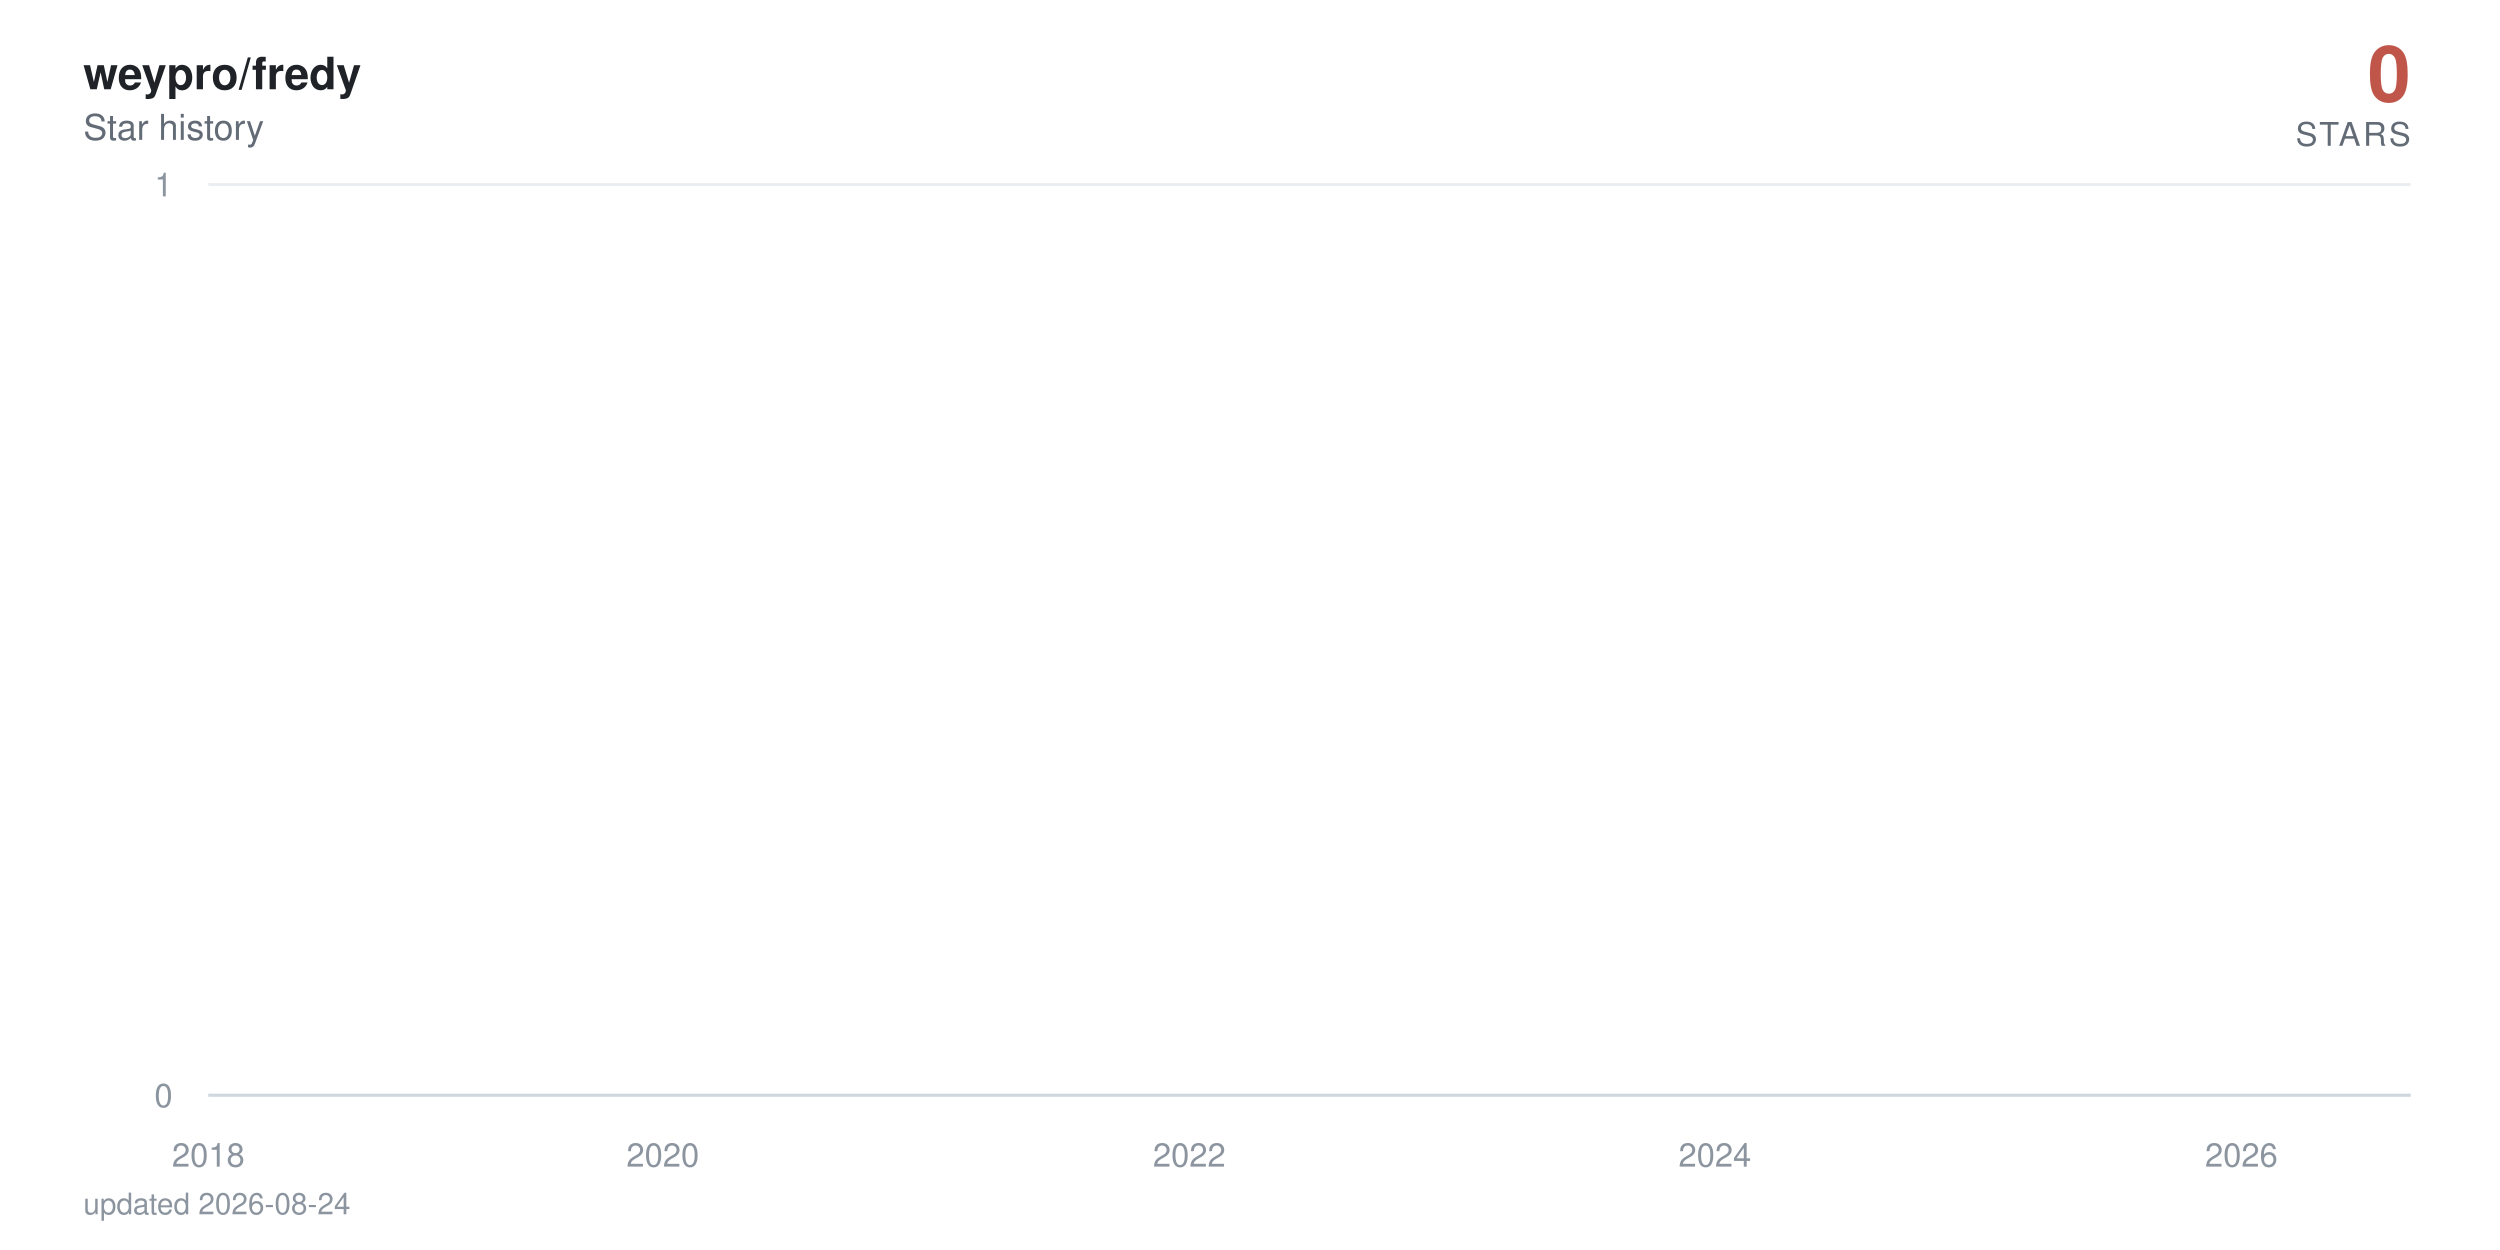
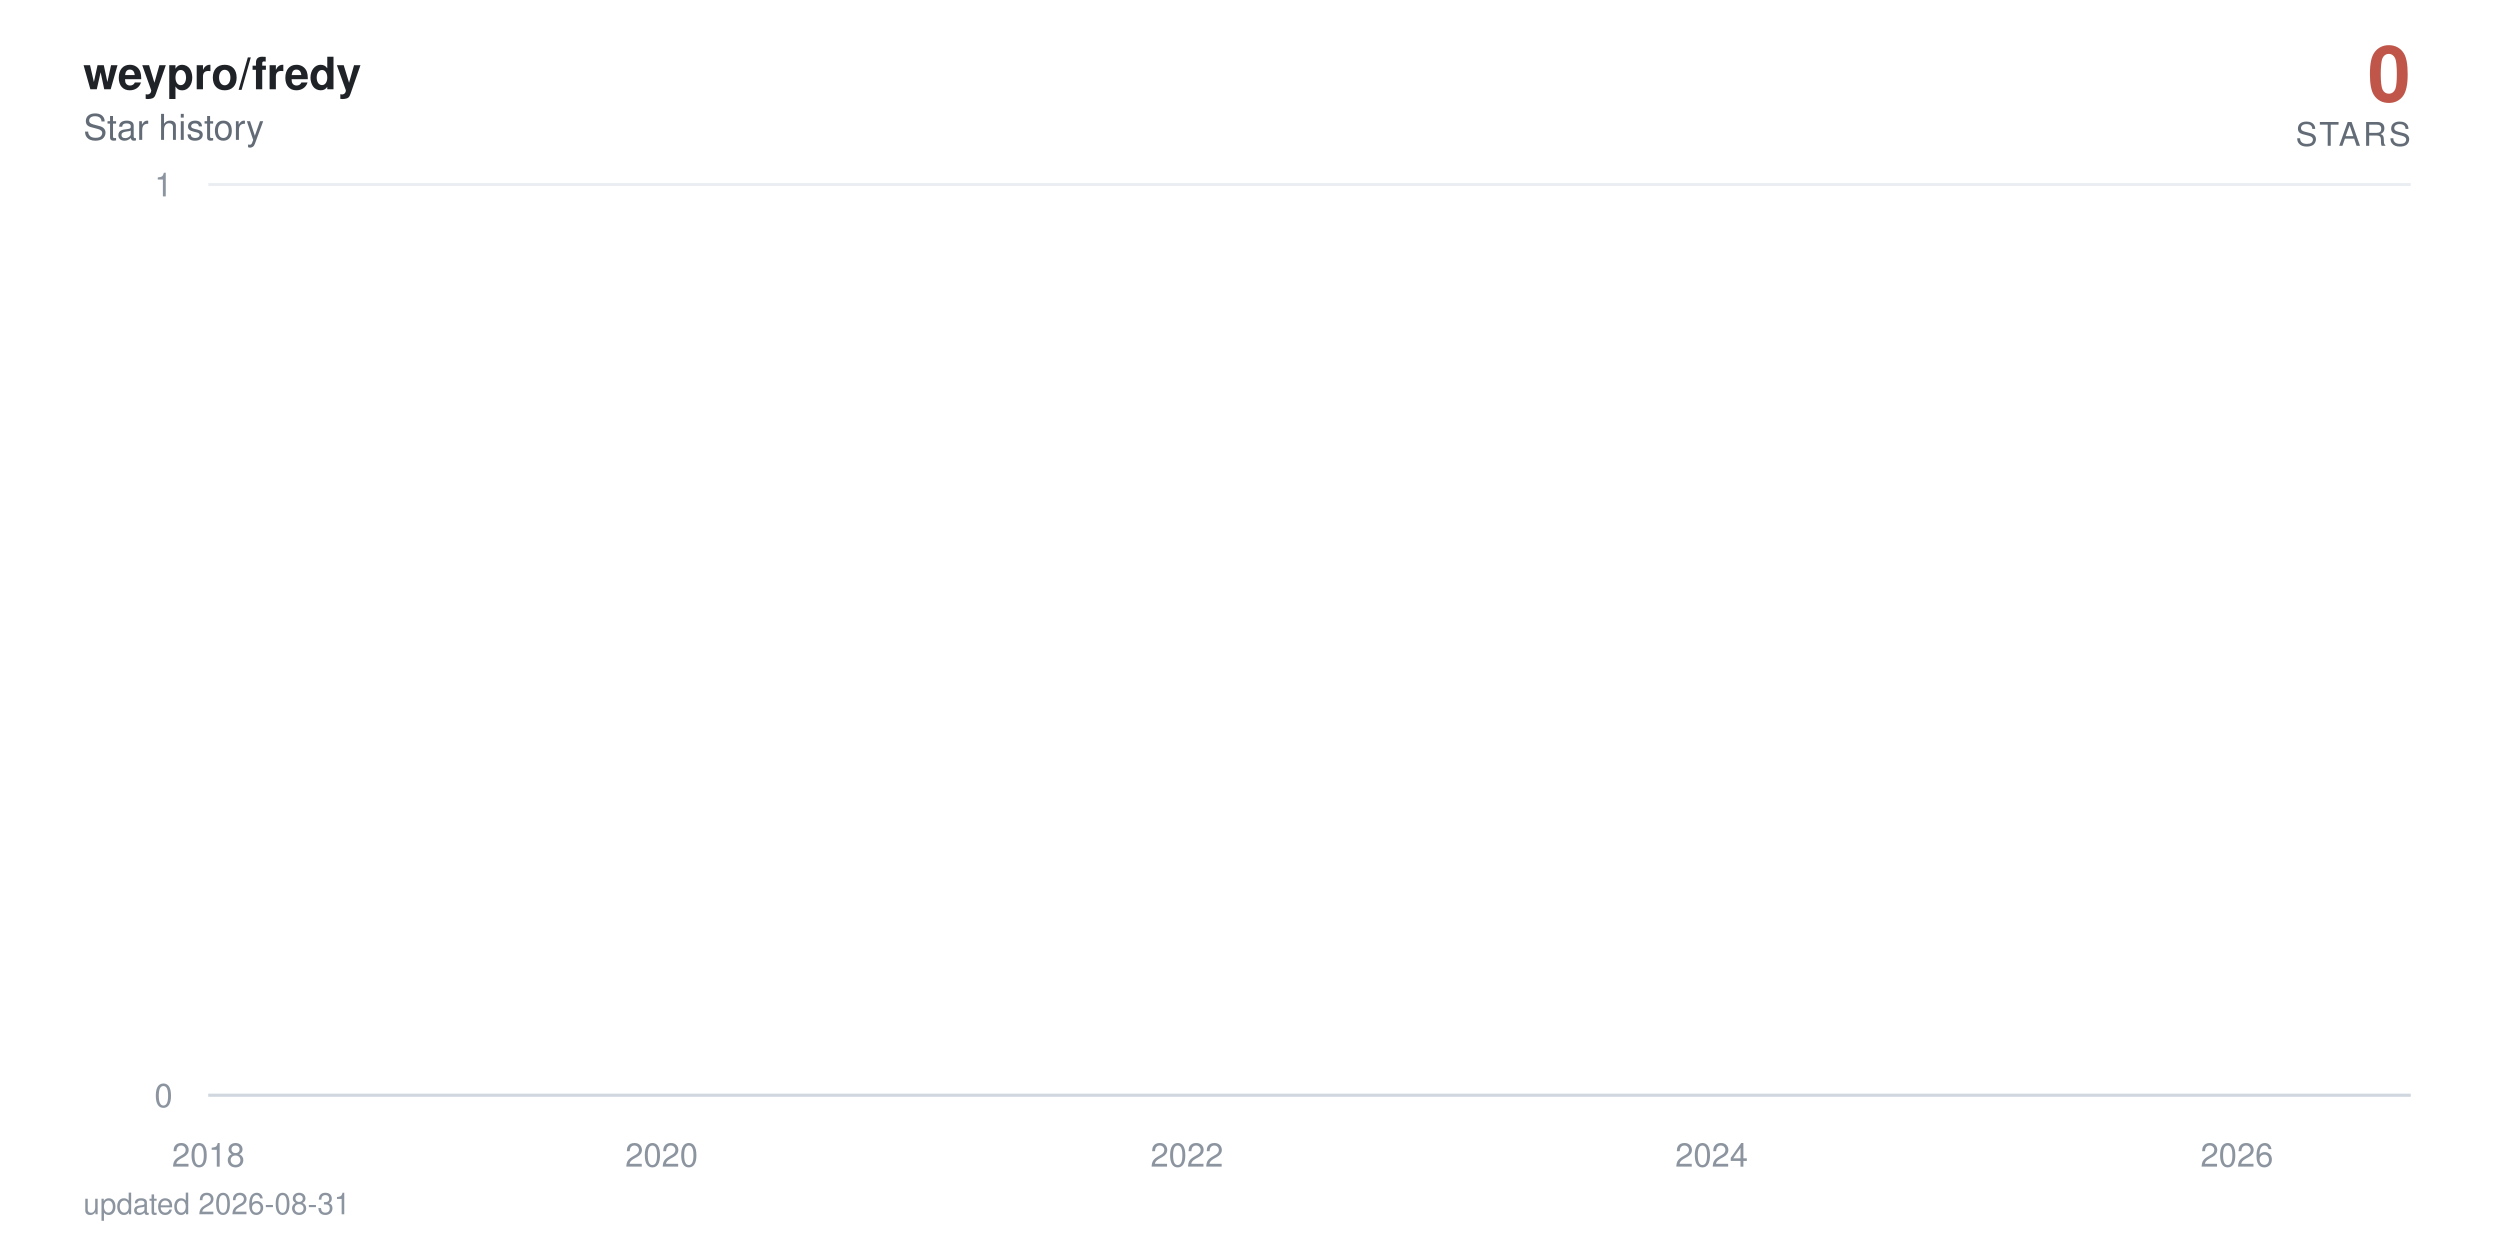
<svg xmlns="http://www.w3.org/2000/svg" viewBox="0 0 840 420" width="840" height="420" role="img" aria-label="weypro/fredy star history: 0 stars">
  <defs>
    <linearGradient id="area" x1="0" y1="0" x2="0" y2="1">
      <stop offset="0%" stop-color="#c0564a" stop-opacity="0.38" />
      <stop offset="100%" stop-color="#c0564a" stop-opacity="0" />
    </linearGradient>
  </defs>
  <style>
    text { font-family: -apple-system, BlinkMacSystemFont, 'Segoe UI', Helvetica, Arial, sans-serif; }
    .tick { fill: #8c959f; font-size: 11px; }
    .title { fill: #1f2328; font-size: 15px; font-weight: 600; }
    .subtitle { fill: #636c76; font-size: 12px; }
    .total { fill: #c0564a; font-size: 26px; font-weight: 700; }
    .total-label { fill: #636c76; font-size: 11px; letter-spacing: 0.08em; }
    .milestone-label { fill: #636c76; font-size: 10px; font-weight: 600; }
    .footer { fill: #8c959f; font-size: 10px; }

-     .line { stroke-dasharray: 22880; stroke-dashoffset: 22880; animation: draw 2.4s cubic-bezier(0.22, 0.61, 0.36, 1) forwards; }
+     .line { stroke-dasharray: 22881; stroke-dashoffset: 22881; animation: draw 2.4s cubic-bezier(0.22, 0.61, 0.36, 1) forwards; }
    .fill { opacity: 0; animation: appear 1.4s ease-out 0.9s forwards; }
    .milestone { opacity: 0; animation: appear 0.6s ease-out 1.9s forwards; }
    .end { opacity: 0; animation: appear 0.5s ease-out 2.3s forwards; }
    .halo { transform-origin: 810px 368px; animation: pulse 2.8s ease-in-out 2.8s infinite; }

    @keyframes draw { to { stroke-dashoffset: 0; } }
    @keyframes appear { to { opacity: 1; } }
    @keyframes pulse { 0%, 100% { transform: scale(1); opacity: 0.22; } 50% { transform: scale(1.5); opacity: 0.05; } }

    @media (prefers-reduced-motion: reduce) {
      .line { stroke-dashoffset: 0; animation: none; }
      .fill, .milestone, .end { opacity: 1; animation: none; }
      .halo { animation: none; }
    }
  </style>
  <rect width="840" height="420" fill="#ffffff" />
  <text x="28" y="30" class="title">weypro/fredy</text>
  <text x="28" y="47" class="subtitle">Star history</text>
  <text x="810" y="34" text-anchor="end" class="total">0</text>
  <text x="810" y="49" text-anchor="end" class="total-label">STARS</text>
  <line x1="70" y1="368" x2="810" y2="368" stroke="#eaeef2" stroke-width="1" />
  <text x="58" y="372" text-anchor="end" class="tick">0</text>
  <line x1="70" y1="62" x2="810" y2="62" stroke="#eaeef2" stroke-width="1" />
  <text x="58" y="66" text-anchor="end" class="tick">1</text>
  <line x1="70" y1="368" x2="810" y2="368" stroke="#d0d7de" stroke-width="1" />
  <text x="70" y="392" text-anchor="middle" class="tick">2018</text>
-   <text x="222.7" y="392" text-anchor="middle" class="tick">2020</text>
-   <text x="399.6" y="392" text-anchor="middle" class="tick">2022</text>
-   <text x="576.2" y="392" text-anchor="middle" class="tick">2024</text>
-   <text x="753.1" y="392" text-anchor="middle" class="tick">2026</text>
-   <path class="fill" d="M70,368 70,62 L71.7,-64.7 L90.1,-381.5 L90.3,-441.6 L90.6,-497.5 L199.2,-550 L218.8,-599.7 L222,-692 L222.9,-735.3 L226.8,-776.9 L227.3,-817.1 L234.1,-856 L237.7,-893.7 L258.8,-930.2 L266,-965.8 L268.9,-1000.5 L275.2,-1034.3 L288.8,-1067.3 L298.9,-1099.5 L313.9,-1131.1 L314.4,-1162 L326,-1192.3 L326.5,-1222 L331.3,-1251.2 L342.7,-1279.9 L343.2,-1308 L343.4,-1335.7 L346.6,-1363 L347.8,-1389.8 L350,-1416.3 L352.6,-1442.3 L365.2,-1468 L373.9,-1493.3 L374.9,-1567.3 L378.1,-1591.4 L382.9,-1615.1 L384.3,-1661.8 L384.6,-1684.7 L385.3,-1707.4 L386,-1752 L386.3,-1774 L388.7,-1795.7 L389.2,-1817.3 L391.4,-1838.6 L392.8,-1859.7 L393.3,-1880.6 L399.6,-1901.4 L400.8,-1921.9 L401.5,-1942.2 L402.2,-1962.4 L402.7,-1982.4 L403.2,-2002.3 L405.2,-2021.9 L405.9,-2060.8 L406.1,-2080 L406.4,-2099.1 L410,-2118 L410.2,-2136.7 L411.2,-2155.3 L411.9,-2173.8 L414.1,-2192.2 L415.3,-2210.4 L417.3,-2228.5 L419.9,-2246.5 L420.4,-2264.3 L422.8,-2282 L423.1,-2334.5 L426.7,-2351.8 L427.4,-2368.9 L428.9,-2386 L429.8,-2402.9 L430.1,-2419.8 L432.5,-2436.5 L434,-2453.2 L434.2,-2469.7 L436.6,-2486.2 L438.1,-2502.5 L439.5,-2535 L439.8,-2551.1 L441.2,-2567 L444.1,-2583 L446.3,-2598.8 L447.3,-2614.5 L448.2,-2630.2 L448.5,-2661.2 L449,-2676.7 L450.6,-2692 L451.4,-2707.3 L452.8,-2722.4 L453.1,-2737.6 L453.3,-2752.6 L454,-2767.6 L454.8,-2782.5 L456.5,-2812 L456.7,-2841.4 L457.2,-2855.9 L457.9,-2870.4 L458.1,-2899.2 L460.8,-2913.5 L461.1,-2927.7 L461.8,-2941.9 L466.6,-2970.1 L467.3,-2984.1 L469.8,-2998 L470.2,-3011.9 L470.7,-3025.7 L471,-3039.5 L473.4,-3053.2 L477.3,-3066.8 L478,-3080.4 L478.2,-3094 L479.7,-3107.5 L482.1,-3120.9 L483.1,-3134.3 L483.3,-3147.7 L483.6,-3161 L483.8,-3174.2 L485,-3187.4 L486.5,-3200.5 L488.9,-3213.6 L489.1,-3226.7 L490.8,-3239.7 L491.3,-3252.6 L494.9,-3265.5 L498.1,-3278.4 L498.6,-3291.2 L500.5,-3304 L500.7,-3316.7 L501,-3329.4 L501.5,-3342.1 L502.7,-3354.7 L503.4,-3367.2 L509.5,-3379.7 L510.9,-3392.2 L511.6,-3404.6 L513.1,-3417 L513.3,-3429.4 L513.8,-3441.7 L514.3,-3453.9 L514.5,-3466.2 L516.7,-3478.4 L517.9,-3490.5 L522.5,-3514.7 L532,-3526.7 L532.7,-3538.7 L538.5,-3550.7 L539.9,-3562.6 L545.3,-3574.5 L545.7,-3586.4 L547.9,-3598.2 L548.2,-3610 L549.9,-3621.8 L551.1,-3633.5 L552.8,-3645.2 L554.2,-3656.8 L560,-3668.4 L561,-3680 L565.6,-3691.5 L566.1,-3703.1 L575.8,-3714.5 L577.7,-3737.4 L577.9,-3748.8 L580.1,-3760.2 L580.4,-3771.5 L584,-3782.8 L584.2,-3794 L584.5,-3805.3 L586.4,-3816.5 L589.1,-3827.7 L589.8,-3838.8 L591.5,-3849.9 L595.6,-3861 L596.1,-3872.1 L597.3,-3883.1 L601.9,-3894.1 L602.6,-3916 L606.2,-3926.9 L607.9,-3948.7 L608.7,-3959.5 L613,-3970.3 L615,-3981.1 L618.1,-3991.8 L619.6,-4002.6 L621.2,-4013.3 L621.5,-4034.6 L622,-4045.2 L622.2,-4055.8 L622.5,-4066.4 L622.9,-4076.9 L623.2,-4087.4 L624.2,-4097.9 L625.1,-4108.4 L626.8,-4118.8 L627.8,-4129.3 L629.5,-4150 L630,-4160.4 L631.7,-4170.7 L633.6,-4181 L635.8,-4191.3 L636.5,-4201.6 L637.2,-4211.8 L639.4,-4222 L642.3,-4232.2 L644.5,-4242.4 L645.2,-4252.5 L645.4,-4262.6 L645.9,-4282.8 L646.7,-4292.9 L647.4,-4302.9 L647.9,-4312.9 L649.3,-4322.9 L651.7,-4332.9 L653.9,-4342.8 L654.9,-4352.7 L656.8,-4362.6 L661.7,-4372.5 L662.6,-4382.4 L663.6,-4392.2 L664.8,-4402.1 L665.3,-4421.7 L670.1,-4431.4 L671.3,-4441.2 L671.8,-4450.9 L676.9,-4460.6 L678.8,-4470.3 L679.6,-4480 L684.4,-4489.6 L684.7,-4499.2 L686.1,-4508.8 L687.3,-4528 L690.9,-4537.6 L691.7,-4547.1 L694.6,-4556.6 L695.8,-4575.6 L696,-4585 L696.3,-4594.5 L696.5,-4603.9 L697.2,-4632.1 L697.5,-4641.4 L697.7,-4660.1 L698,-4669.4 L698.7,-4678.7 L699.2,-4687.9 L700.4,-4697.2 L700.6,-4706.4 L700.9,-4715.7 L701.6,-4724.9 L703,-4734 L704.7,-4743.2 L705.2,-4752.4 L705.7,-4761.5 L706.7,-4779.7 L708.6,-4797.9 L709.8,-4806.9 L710.3,-4816 L710.8,-4825 L713.2,-4834 L713.9,-4843 L714.2,-4860.9 L716.8,-4869.9 L717.1,-4878.8 L718.8,-4887.7 L719,-4896.6 L719.3,-4905.5 L720,-4914.4 L720.2,-4923.2 L720.7,-4932.1 L720.9,-4940.9 L721.2,-4949.7 L721.9,-4967.3 L722.2,-4984.8 L722.4,-4993.6 L722.9,-5011 L723.1,-5028.4 L724.1,-5037 L724.3,-5054.3 L724.6,-5071.6 L725.3,-5080.2 L725.5,-5088.8 L725.8,-5097.3 L726.3,-5105.9 L727,-5173.9 L727.2,-5190.8 L727.7,-5216 L728,-5224.4 L729.2,-5232.7 L729.4,-5241.1 L729.7,-5257.7 L729.9,-5274.4 L730.1,-5282.7 L730.4,-5307.5 L730.6,-5315.7 L730.9,-5323.9 L731.4,-5332.1 L731.6,-5340.4 L733.5,-5348.6 L734,-5389.4 L734.3,-5397.5 L734.5,-5405.6 L734.7,-5413.7 L735,-5429.9 L735.7,-5446 L736,-5470.1 L736.2,-5486.1 L736.7,-5494.1 L737.2,-5510.1 L737.4,-5526 L737.6,-5533.9 L738.4,-5557.7 L738.9,-5581.3 L739.1,-5589.2 L739.6,-5597 L740.1,-5604.9 L740.5,-5620.5 L740.8,-5628.4 L741,-5636.2 L741.3,-5651.7 L742,-5659.5 L742.2,-5667.3 L742.5,-5675 L742.7,-5690.5 L743,-5698.2 L744.2,-5705.9 L744.9,-5713.6 L745.4,-5721.3 L745.6,-5729 L745.9,-5744.3 L746.1,-5767.3 L747.3,-5774.9 L747.6,-5782.5 L747.8,-5805.3 L748.1,-5820.5 L748.5,-5828 L749.7,-5835.6 L751.7,-5858.2 L752.2,-5865.7 L752.6,-5873.2 L752.9,-5895.7 L753.1,-5918 L753.4,-5947.8 L753.6,-5955.2 L754.1,-5992.1 L754.3,-6014.1 L754.6,-6028.8 L754.8,-6065.3 L755.8,-6072.6 L756.3,-6079.8 L756.8,-6087.1 L757,-6094.3 L757.2,-6101.6 L757.5,-6108.8 L757.7,-6130.4 L758,-6144.8 L758.2,-6152 L758.7,-6180.7 L759.2,-6187.8 L759.4,-6209.2 L759.7,-6216.3 L760.2,-6223.4 L760.4,-6237.6 L760.6,-6251.8 L760.9,-6258.9 L761.1,-6287.1 L761.4,-6329.1 L761.6,-6350.1 L761.8,-6364 L762.1,-6371 L762.3,-6377.9 L762.6,-6384.8 L762.8,-6405.6 L763.1,-6419.4 L763.3,-6433.2 L763.5,-6446.9 L764,-6460.7 L764.3,-6488 L764.7,-6501.7 L765,-6508.5 L765.2,-6522.1 L765.5,-6528.9 L765.7,-6549.2 L766.2,-6556 L766.4,-6562.7 L766.7,-6569.5 L767.4,-6583 L767.7,-6603.2 L767.9,-6609.9 L768.1,-6623.3 L768.4,-6636.7 L768.6,-6643.3 L768.9,-6656.7 L769.1,-6703.2 L769.3,-6723 L769.6,-6729.6 L769.8,-6736.2 L770.1,-6756 L770.3,-6762.5 L770.6,-6769.1 L771,-6775.6 L771.5,-6795.3 L771.8,-6814.9 L772,-6834.4 L772.5,-6853.9 L772.7,-6866.8 L773,-6873.3 L773.2,-6892.7 L773.5,-6899.1 L773.9,-6912 L774.2,-6931.2 L774.4,-6950.5 L774.7,-6956.9 L774.9,-6982.4 L775.2,-6988.7 L775.6,-6995.1 L775.9,-7001.5 L776.1,-7007.8 L776.4,-7014.2 L776.8,-7020.5 L777.1,-7039.5 L777.3,-7045.8 L777.6,-7052.1 L777.8,-7058.4 L778.3,-7064.7 L779.3,-7071 L779.5,-7083.6 L780.2,-7114.9 L780.5,-7133.7 L781,-7146.2 L781.2,-7152.4 L781.9,-7158.6 L782.2,-7164.8 L782.7,-7177.2 L782.9,-7189.6 L783.1,-7195.8 L783.4,-7202 L783.6,-7226.7 L784.6,-7232.9 L784.8,-7245.2 L785.3,-7257.5 L785.6,-7263.6 L785.8,-7269.8 L786.5,-7275.9 L787,-7282 L787.3,-7294.2 L787.5,-7306.4 L787.7,-7312.5 L788,-7318.6 L788.2,-7324.7 L788.5,-7330.8 L788.7,-7336.9 L788.9,-7343 L789.2,-7349 L789.4,-8194.5 L789.7,-9361.6 L789.9,-9557 L790.2,-9706.8 L790.4,-9776.3 L790.6,-9840.7 L790.9,-9854.4 L791.1,-9881.9 L791.4,-9909.2 L791.6,-9936.5 L791.9,-9959.2 L792.3,-9968.3 L792.6,-9981.9 L792.8,-10013.5 L793.1,-10121.2 L793.3,-10143.4 L793.5,-10179 L793.8,-10183.5 L794,-10187.9 L794.3,-10210 L794.5,-10223.3 L794.8,-10241 L795,-10263 L795.5,-10285 L795.7,-10293.8 L796,-10302.6 L796.2,-10311.4 L796.4,-10337.6 L796.7,-10350.7 L796.9,-10363.8 L797.2,-10368.2 L797.4,-10385.6 L797.7,-10394.3 L797.9,-10407.4 L798.1,-10442.1 L798.4,-10450.7 L798.6,-10459.4 L798.9,-10468 L799.1,-10472.3 L799.6,-10481 L800.1,-10493.9 L800.3,-10502.5 L800.8,-10506.8 L801,-10519.8 L801.3,-10524.1 L801.5,-10541.2 L801.8,-10549.8 L802,-10562.7 L802.3,-10571.2 L802.5,-10584.1 L802.7,-10588.3 L803,-10626.7 L803.2,-10866.8 L803.5,-10949.9 L803.7,-10966.4 L804,-10991.2 L804.2,-11003.5 L804.4,-11020 L804.7,-11036.4 L804.9,-11044.6 L805.4,-11048.7 L805.6,-11052.8 L805.9,-11056.9 L806.1,-11069.2 L806.4,-11081.5 L806.6,-11085.6 L806.9,-11101.9 L807.1,-11106 L807.3,-11130.4 L807.6,-11134.5 L807.8,-11146.7 L808.1,-11154.8 L808.3,-11154.8 L810,368 L810,368 Z" fill="url(#area)" />
-   <path class="line" d="M70,62 L71.7,-64.7 L90.1,-381.5 L90.3,-441.6 L90.6,-497.5 L199.2,-550 L218.8,-599.7 L222,-692 L222.9,-735.3 L226.8,-776.9 L227.3,-817.1 L234.1,-856 L237.7,-893.7 L258.8,-930.2 L266,-965.8 L268.9,-1000.5 L275.2,-1034.3 L288.8,-1067.3 L298.9,-1099.5 L313.9,-1131.1 L314.4,-1162 L326,-1192.3 L326.5,-1222 L331.3,-1251.2 L342.7,-1279.9 L343.2,-1308 L343.4,-1335.7 L346.6,-1363 L347.8,-1389.8 L350,-1416.3 L352.6,-1442.3 L365.2,-1468 L373.9,-1493.3 L374.9,-1567.3 L378.1,-1591.4 L382.9,-1615.1 L384.3,-1661.8 L384.6,-1684.7 L385.3,-1707.4 L386,-1752 L386.3,-1774 L388.7,-1795.7 L389.2,-1817.3 L391.4,-1838.6 L392.8,-1859.7 L393.3,-1880.6 L399.6,-1901.4 L400.8,-1921.9 L401.5,-1942.2 L402.2,-1962.4 L402.7,-1982.4 L403.2,-2002.3 L405.2,-2021.9 L405.9,-2060.8 L406.1,-2080 L406.4,-2099.1 L410,-2118 L410.2,-2136.7 L411.2,-2155.3 L411.9,-2173.8 L414.1,-2192.2 L415.3,-2210.4 L417.3,-2228.5 L419.9,-2246.5 L420.4,-2264.3 L422.8,-2282 L423.1,-2334.5 L426.7,-2351.8 L427.4,-2368.9 L428.9,-2386 L429.8,-2402.9 L430.1,-2419.8 L432.5,-2436.5 L434,-2453.2 L434.2,-2469.7 L436.6,-2486.2 L438.1,-2502.5 L439.5,-2535 L439.8,-2551.1 L441.2,-2567 L444.1,-2583 L446.3,-2598.8 L447.3,-2614.5 L448.2,-2630.2 L448.5,-2661.2 L449,-2676.7 L450.6,-2692 L451.4,-2707.3 L452.8,-2722.4 L453.1,-2737.6 L453.3,-2752.6 L454,-2767.6 L454.8,-2782.5 L456.5,-2812 L456.7,-2841.4 L457.2,-2855.9 L457.9,-2870.4 L458.1,-2899.2 L460.8,-2913.5 L461.1,-2927.7 L461.8,-2941.9 L466.6,-2970.1 L467.3,-2984.1 L469.8,-2998 L470.2,-3011.9 L470.7,-3025.7 L471,-3039.5 L473.4,-3053.2 L477.3,-3066.8 L478,-3080.4 L478.2,-3094 L479.7,-3107.5 L482.1,-3120.9 L483.1,-3134.3 L483.3,-3147.7 L483.6,-3161 L483.8,-3174.2 L485,-3187.4 L486.5,-3200.5 L488.9,-3213.6 L489.1,-3226.7 L490.8,-3239.7 L491.3,-3252.6 L494.9,-3265.5 L498.1,-3278.4 L498.6,-3291.2 L500.5,-3304 L500.7,-3316.7 L501,-3329.4 L501.5,-3342.1 L502.7,-3354.7 L503.4,-3367.2 L509.5,-3379.7 L510.9,-3392.2 L511.6,-3404.6 L513.1,-3417 L513.3,-3429.4 L513.8,-3441.7 L514.3,-3453.9 L514.5,-3466.2 L516.7,-3478.4 L517.9,-3490.5 L522.5,-3514.7 L532,-3526.7 L532.7,-3538.7 L538.5,-3550.7 L539.9,-3562.6 L545.3,-3574.5 L545.7,-3586.4 L547.9,-3598.2 L548.2,-3610 L549.9,-3621.8 L551.1,-3633.5 L552.8,-3645.2 L554.2,-3656.8 L560,-3668.4 L561,-3680 L565.6,-3691.5 L566.1,-3703.1 L575.8,-3714.5 L577.7,-3737.4 L577.9,-3748.8 L580.1,-3760.2 L580.4,-3771.5 L584,-3782.8 L584.2,-3794 L584.5,-3805.3 L586.4,-3816.5 L589.1,-3827.7 L589.8,-3838.8 L591.5,-3849.9 L595.6,-3861 L596.1,-3872.1 L597.3,-3883.1 L601.9,-3894.1 L602.6,-3916 L606.2,-3926.9 L607.9,-3948.7 L608.7,-3959.5 L613,-3970.3 L615,-3981.1 L618.1,-3991.8 L619.6,-4002.6 L621.2,-4013.3 L621.5,-4034.6 L622,-4045.2 L622.2,-4055.8 L622.5,-4066.4 L622.9,-4076.9 L623.2,-4087.4 L624.2,-4097.9 L625.1,-4108.4 L626.8,-4118.8 L627.8,-4129.3 L629.5,-4150 L630,-4160.4 L631.7,-4170.7 L633.6,-4181 L635.8,-4191.3 L636.5,-4201.6 L637.2,-4211.8 L639.4,-4222 L642.3,-4232.2 L644.5,-4242.4 L645.2,-4252.5 L645.4,-4262.6 L645.9,-4282.8 L646.7,-4292.9 L647.4,-4302.9 L647.9,-4312.9 L649.3,-4322.9 L651.7,-4332.9 L653.9,-4342.8 L654.9,-4352.7 L656.8,-4362.6 L661.7,-4372.5 L662.6,-4382.4 L663.6,-4392.2 L664.8,-4402.1 L665.3,-4421.7 L670.1,-4431.4 L671.3,-4441.2 L671.8,-4450.9 L676.9,-4460.6 L678.8,-4470.3 L679.6,-4480 L684.4,-4489.6 L684.7,-4499.2 L686.1,-4508.8 L687.3,-4528 L690.9,-4537.6 L691.7,-4547.1 L694.6,-4556.6 L695.8,-4575.6 L696,-4585 L696.3,-4594.5 L696.5,-4603.9 L697.2,-4632.1 L697.5,-4641.4 L697.7,-4660.1 L698,-4669.4 L698.7,-4678.7 L699.2,-4687.9 L700.4,-4697.2 L700.6,-4706.4 L700.9,-4715.7 L701.6,-4724.9 L703,-4734 L704.7,-4743.2 L705.2,-4752.4 L705.7,-4761.5 L706.7,-4779.7 L708.6,-4797.9 L709.8,-4806.9 L710.3,-4816 L710.8,-4825 L713.2,-4834 L713.9,-4843 L714.2,-4860.9 L716.8,-4869.9 L717.1,-4878.8 L718.8,-4887.7 L719,-4896.6 L719.3,-4905.5 L720,-4914.4 L720.2,-4923.2 L720.7,-4932.1 L720.9,-4940.9 L721.2,-4949.7 L721.9,-4967.3 L722.2,-4984.8 L722.4,-4993.6 L722.9,-5011 L723.1,-5028.4 L724.1,-5037 L724.3,-5054.3 L724.6,-5071.6 L725.3,-5080.2 L725.5,-5088.8 L725.8,-5097.3 L726.3,-5105.9 L727,-5173.9 L727.2,-5190.8 L727.7,-5216 L728,-5224.4 L729.2,-5232.7 L729.4,-5241.1 L729.7,-5257.7 L729.9,-5274.4 L730.1,-5282.7 L730.4,-5307.5 L730.6,-5315.7 L730.9,-5323.9 L731.4,-5332.1 L731.6,-5340.4 L733.5,-5348.6 L734,-5389.4 L734.3,-5397.5 L734.5,-5405.6 L734.7,-5413.7 L735,-5429.9 L735.7,-5446 L736,-5470.1 L736.2,-5486.1 L736.7,-5494.1 L737.2,-5510.1 L737.4,-5526 L737.6,-5533.9 L738.4,-5557.7 L738.9,-5581.3 L739.1,-5589.2 L739.6,-5597 L740.1,-5604.9 L740.5,-5620.5 L740.8,-5628.4 L741,-5636.2 L741.3,-5651.7 L742,-5659.5 L742.2,-5667.3 L742.5,-5675 L742.7,-5690.5 L743,-5698.2 L744.2,-5705.9 L744.9,-5713.6 L745.4,-5721.3 L745.6,-5729 L745.9,-5744.3 L746.1,-5767.3 L747.3,-5774.9 L747.6,-5782.5 L747.8,-5805.3 L748.1,-5820.5 L748.5,-5828 L749.7,-5835.6 L751.7,-5858.2 L752.2,-5865.7 L752.6,-5873.2 L752.9,-5895.7 L753.1,-5918 L753.4,-5947.8 L753.6,-5955.2 L754.1,-5992.1 L754.3,-6014.1 L754.6,-6028.8 L754.8,-6065.3 L755.8,-6072.6 L756.3,-6079.8 L756.8,-6087.1 L757,-6094.3 L757.2,-6101.6 L757.5,-6108.8 L757.7,-6130.4 L758,-6144.8 L758.2,-6152 L758.7,-6180.7 L759.2,-6187.8 L759.4,-6209.2 L759.7,-6216.3 L760.2,-6223.4 L760.4,-6237.6 L760.6,-6251.8 L760.9,-6258.9 L761.1,-6287.1 L761.4,-6329.1 L761.6,-6350.1 L761.8,-6364 L762.1,-6371 L762.3,-6377.9 L762.6,-6384.8 L762.8,-6405.6 L763.1,-6419.4 L763.3,-6433.2 L763.5,-6446.9 L764,-6460.7 L764.3,-6488 L764.7,-6501.7 L765,-6508.5 L765.2,-6522.1 L765.5,-6528.9 L765.7,-6549.2 L766.2,-6556 L766.4,-6562.7 L766.7,-6569.5 L767.4,-6583 L767.7,-6603.2 L767.9,-6609.9 L768.1,-6623.3 L768.4,-6636.7 L768.6,-6643.3 L768.9,-6656.7 L769.1,-6703.2 L769.3,-6723 L769.6,-6729.6 L769.8,-6736.2 L770.1,-6756 L770.3,-6762.5 L770.6,-6769.1 L771,-6775.6 L771.5,-6795.3 L771.8,-6814.9 L772,-6834.4 L772.5,-6853.9 L772.7,-6866.8 L773,-6873.3 L773.2,-6892.7 L773.5,-6899.1 L773.9,-6912 L774.2,-6931.2 L774.4,-6950.5 L774.7,-6956.9 L774.9,-6982.4 L775.2,-6988.7 L775.6,-6995.1 L775.9,-7001.5 L776.1,-7007.8 L776.4,-7014.2 L776.8,-7020.5 L777.1,-7039.5 L777.3,-7045.8 L777.6,-7052.1 L777.8,-7058.4 L778.3,-7064.7 L779.3,-7071 L779.5,-7083.6 L780.2,-7114.9 L780.5,-7133.7 L781,-7146.2 L781.2,-7152.4 L781.9,-7158.6 L782.2,-7164.8 L782.7,-7177.2 L782.9,-7189.6 L783.1,-7195.8 L783.4,-7202 L783.6,-7226.7 L784.6,-7232.9 L784.8,-7245.2 L785.3,-7257.5 L785.6,-7263.6 L785.8,-7269.8 L786.5,-7275.9 L787,-7282 L787.3,-7294.2 L787.5,-7306.4 L787.7,-7312.5 L788,-7318.6 L788.2,-7324.7 L788.5,-7330.8 L788.7,-7336.9 L788.9,-7343 L789.2,-7349 L789.4,-8194.5 L789.7,-9361.6 L789.9,-9557 L790.2,-9706.8 L790.4,-9776.3 L790.6,-9840.7 L790.9,-9854.4 L791.1,-9881.9 L791.4,-9909.2 L791.6,-9936.5 L791.9,-9959.2 L792.3,-9968.3 L792.6,-9981.9 L792.8,-10013.5 L793.1,-10121.2 L793.3,-10143.4 L793.5,-10179 L793.8,-10183.5 L794,-10187.9 L794.3,-10210 L794.5,-10223.3 L794.8,-10241 L795,-10263 L795.5,-10285 L795.7,-10293.8 L796,-10302.6 L796.2,-10311.4 L796.4,-10337.6 L796.7,-10350.7 L796.9,-10363.8 L797.2,-10368.2 L797.4,-10385.6 L797.7,-10394.3 L797.9,-10407.4 L798.1,-10442.1 L798.4,-10450.7 L798.6,-10459.4 L798.9,-10468 L799.1,-10472.3 L799.6,-10481 L800.1,-10493.9 L800.3,-10502.5 L800.8,-10506.8 L801,-10519.8 L801.3,-10524.1 L801.5,-10541.2 L801.8,-10549.8 L802,-10562.7 L802.3,-10571.2 L802.5,-10584.1 L802.7,-10588.3 L803,-10626.7 L803.2,-10866.8 L803.5,-10949.9 L803.7,-10966.4 L804,-10991.2 L804.2,-11003.5 L804.4,-11020 L804.7,-11036.4 L804.9,-11044.6 L805.4,-11048.7 L805.6,-11052.8 L805.9,-11056.9 L806.1,-11069.2 L806.4,-11081.5 L806.6,-11085.6 L806.9,-11101.9 L807.1,-11106 L807.3,-11130.4 L807.6,-11134.5 L807.8,-11146.7 L808.1,-11154.8 L808.3,-11154.8 L810,368" fill="none" stroke="#c0564a" stroke-width="2.5" stroke-linecap="round" stroke-linejoin="round" />
+   <text x="222.3" y="392" text-anchor="middle" class="tick">2020</text>
+   <text x="398.8" y="392" text-anchor="middle" class="tick">2022</text>
+   <text x="575.1" y="392" text-anchor="middle" class="tick">2024</text>
+   <text x="751.6" y="392" text-anchor="middle" class="tick">2026</text>
+   <path class="fill" d="M70,368 70,62 L71.7,-64.7 L90,-381.5 L90.3,-441.6 L90.5,-497.5 L198.9,-550 L218.5,-599.7 L221.6,-692 L222.6,-735.3 L226.5,-776.9 L226.9,-817.1 L233.7,-856 L237.3,-893.7 L258.3,-930.2 L265.6,-965.8 L268.5,-1000.5 L274.7,-1034.3 L288.3,-1067.3 L298.4,-1099.5 L313.4,-1131.1 L313.8,-1162 L325.4,-1192.3 L325.9,-1222 L330.8,-1251.2 L342.1,-1279.9 L342.6,-1308 L342.8,-1335.7 L346,-1363 L347.2,-1389.8 L349.3,-1416.3 L352,-1442.3 L364.6,-1468 L373.2,-1493.3 L374.2,-1567.3 L377.3,-1591.4 L382.2,-1615.1 L383.6,-1661.8 L383.9,-1684.7 L384.6,-1707.4 L385.3,-1752 L385.6,-1774 L388,-1795.7 L388.5,-1817.3 L390.6,-1838.6 L392.1,-1859.7 L392.6,-1880.6 L398.8,-1901.4 L400,-1921.9 L400.8,-1942.2 L401.5,-1962.4 L402,-1982.4 L402.5,-2002.3 L404.4,-2021.9 L405.1,-2060.8 L405.4,-2080 L405.6,-2099.1 L409.2,-2118 L409.5,-2136.7 L410.4,-2155.3 L411.1,-2173.8 L413.3,-2192.2 L414.5,-2210.4 L416.5,-2228.5 L419.1,-2246.5 L419.6,-2264.3 L422,-2282 L422.3,-2334.5 L425.9,-2351.8 L426.6,-2368.9 L428,-2386 L429,-2402.9 L429.3,-2419.8 L431.7,-2436.5 L433.1,-2453.2 L433.4,-2469.7 L435.8,-2486.2 L437.2,-2502.5 L438.7,-2535 L438.9,-2551.1 L440.4,-2567 L443.3,-2583 L445.4,-2598.8 L446.4,-2614.5 L447.4,-2630.2 L447.6,-2661.2 L448.1,-2676.7 L449.8,-2692 L450.5,-2707.3 L452,-2722.4 L452.2,-2737.6 L452.4,-2752.6 L453.2,-2767.6 L453.9,-2782.5 L455.6,-2812 L455.8,-2841.4 L456.3,-2855.9 L457,-2870.4 L457.3,-2899.2 L459.9,-2913.5 L460.2,-2927.7 L460.9,-2941.9 L465.7,-2970.1 L466.4,-2984.1 L468.9,-2998 L469.3,-3011.9 L469.8,-3025.7 L470.1,-3039.5 L472.5,-3053.2 L476.3,-3066.8 L477.1,-3080.4 L477.3,-3094 L478.8,-3107.5 L481.2,-3120.9 L482.1,-3134.3 L482.4,-3147.7 L482.6,-3161 L482.9,-3174.2 L484.1,-3187.4 L485.5,-3200.5 L487.9,-3213.6 L488.2,-3226.7 L489.9,-3239.7 L490.3,-3252.6 L494,-3265.5 L497.1,-3278.4 L497.6,-3291.2 L499.5,-3304 L499.8,-3316.7 L500,-3329.4 L500.5,-3342.1 L501.7,-3354.7 L502.4,-3367.2 L508.4,-3379.7 L509.9,-3392.2 L510.6,-3404.6 L512.1,-3417 L512.3,-3429.4 L512.8,-3441.7 L513.3,-3453.9 L513.5,-3466.2 L515.7,-3478.4 L516.9,-3490.5 L521.5,-3514.7 L530.9,-3526.7 L531.6,-3538.7 L537.4,-3550.7 L538.9,-3562.6 L544.2,-3574.5 L544.7,-3586.4 L546.8,-3598.2 L547.1,-3610 L548.8,-3621.8 L550,-3633.5 L551.7,-3645.2 L553.1,-3656.8 L558.9,-3668.4 L559.9,-3680 L564.5,-3691.5 L564.9,-3703.1 L574.6,-3714.5 L576.5,-3737.4 L576.8,-3748.8 L578.9,-3760.2 L579.2,-3771.5 L582.8,-3782.8 L583.1,-3794 L583.3,-3805.3 L585.2,-3816.5 L587.9,-3827.7 L588.6,-3838.8 L590.3,-3849.9 L594.4,-3861 L594.9,-3872.1 L596.1,-3883.1 L600.7,-3894.1 L601.4,-3916 L605,-3926.9 L606.7,-3948.7 L607.4,-3959.5 L611.8,-3970.3 L613.7,-3981.1 L616.9,-3991.8 L618.3,-4002.6 L620,-4013.3 L620.2,-4034.6 L620.7,-4045.2 L621,-4055.8 L621.2,-4066.4 L621.7,-4076.9 L621.9,-4087.4 L622.9,-4097.9 L623.9,-4108.4 L625.5,-4118.8 L626.5,-4129.3 L628.2,-4150 L628.7,-4160.4 L630.4,-4170.7 L632.3,-4181 L634.5,-4191.3 L635.2,-4201.6 L635.9,-4211.8 L638.1,-4222 L641,-4232.2 L643.2,-4242.4 L643.9,-4252.5 L644.1,-4262.6 L644.6,-4282.8 L645.3,-4292.9 L646.1,-4302.9 L646.5,-4312.9 L648,-4322.9 L650.4,-4332.9 L652.6,-4342.8 L653.5,-4352.7 L655.5,-4362.6 L660.3,-4372.5 L661.3,-4382.4 L662.2,-4392.2 L663.4,-4402.1 L663.9,-4421.7 L668.8,-4431.4 L670,-4441.2 L670.5,-4450.9 L675.5,-4460.6 L677.5,-4470.3 L678.2,-4480 L683,-4489.6 L683.2,-4499.2 L684.7,-4508.8 L685.9,-4528 L689.5,-4537.6 L690.2,-4547.1 L693.1,-4556.6 L694.4,-4575.6 L694.6,-4585 L694.8,-4594.5 L695.1,-4603.9 L695.8,-4632.1 L696,-4641.4 L696.3,-4660.1 L696.5,-4669.4 L697.2,-4678.7 L697.7,-4687.9 L698.9,-4697.2 L699.2,-4706.4 L699.4,-4715.7 L700.1,-4724.9 L701.6,-4734 L703.3,-4743.2 L703.8,-4752.4 L704.3,-4761.5 L705.2,-4779.7 L707.1,-4797.9 L708.4,-4806.9 L708.8,-4816 L709.3,-4825 L711.7,-4834 L712.5,-4843 L712.7,-4860.9 L715.4,-4869.9 L715.6,-4878.8 L717.3,-4887.7 L717.5,-4896.6 L717.8,-4905.5 L718.5,-4914.4 L718.7,-4923.2 L719.2,-4932.1 L719.5,-4940.9 L719.7,-4949.7 L720.4,-4967.3 L720.7,-4984.8 L720.9,-4993.6 L721.4,-5011 L721.6,-5028.4 L722.6,-5037 L722.8,-5054.3 L723.1,-5071.6 L723.8,-5080.2 L724,-5088.8 L724.3,-5097.3 L724.8,-5105.9 L725.5,-5173.9 L725.7,-5190.8 L726.2,-5216 L726.5,-5224.4 L727.7,-5232.7 L727.9,-5241.1 L728.2,-5257.7 L728.4,-5274.4 L728.6,-5282.7 L728.9,-5307.5 L729.1,-5315.7 L729.4,-5323.9 L729.8,-5332.1 L730.1,-5340.4 L732,-5348.6 L732.5,-5389.4 L732.7,-5397.5 L733,-5405.6 L733.2,-5413.7 L733.5,-5429.9 L734.2,-5446 L734.4,-5470.1 L734.7,-5486.1 L735.2,-5494.1 L735.6,-5510.1 L735.9,-5526 L736.1,-5533.9 L736.8,-5557.7 L737.3,-5581.3 L737.6,-5589.2 L738.1,-5597 L738.5,-5604.9 L739,-5620.5 L739.3,-5628.4 L739.5,-5636.2 L739.7,-5651.7 L740.5,-5659.5 L740.7,-5667.3 L740.9,-5675 L741.2,-5690.5 L741.4,-5698.2 L742.6,-5705.9 L743.4,-5713.6 L743.8,-5721.3 L744.1,-5729 L744.3,-5744.3 L744.6,-5767.3 L745.8,-5774.9 L746,-5782.5 L746.3,-5805.3 L746.5,-5820.5 L747,-5828 L748.2,-5835.6 L750.1,-5858.2 L750.6,-5865.7 L751.1,-5873.2 L751.3,-5895.7 L751.6,-5918 L751.8,-5947.8 L752.1,-5955.2 L752.5,-5992.1 L752.8,-6014.1 L753,-6028.8 L753.3,-6065.3 L754.2,-6072.6 L754.7,-6079.8 L755.2,-6087.1 L755.4,-6094.3 L755.7,-6101.6 L755.9,-6108.8 L756.2,-6130.4 L756.4,-6144.8 L756.6,-6152 L757.1,-6180.7 L757.6,-6187.8 L757.8,-6209.2 L758.1,-6216.3 L758.6,-6223.4 L758.8,-6237.6 L759.1,-6251.8 L759.3,-6258.9 L759.5,-6287.1 L759.8,-6329.1 L760,-6350.1 L760.3,-6364 L760.5,-6371 L760.7,-6377.9 L761,-6384.8 L761.2,-6405.6 L761.5,-6419.4 L761.7,-6433.2 L762,-6446.9 L762.4,-6460.7 L762.7,-6488 L763.2,-6501.7 L763.4,-6508.5 L763.6,-6522.1 L763.9,-6528.9 L764.1,-6549.2 L764.6,-6556 L764.9,-6562.7 L765.1,-6569.5 L765.8,-6583 L766.1,-6603.2 L766.3,-6609.9 L766.5,-6623.3 L766.8,-6636.7 L767,-6643.3 L767.3,-6656.7 L767.5,-6703.2 L767.7,-6723 L768,-6729.6 L768.2,-6736.2 L768.5,-6756 L768.7,-6762.5 L769,-6769.1 L769.4,-6775.6 L769.9,-6795.3 L770.2,-6814.9 L770.4,-6834.4 L770.9,-6853.9 L771.1,-6866.8 L771.4,-6873.3 L771.6,-6892.7 L771.9,-6899.1 L772.3,-6912 L772.6,-6931.2 L772.8,-6950.5 L773.1,-6956.9 L773.3,-6982.4 L773.5,-6988.7 L774,-6995.1 L774.3,-7001.5 L774.5,-7007.8 L774.8,-7014.2 L775.2,-7020.5 L775.5,-7039.5 L775.7,-7045.8 L776,-7052.1 L776.2,-7058.4 L776.7,-7064.7 L777.6,-7071 L777.9,-7083.6 L778.6,-7114.9 L778.9,-7133.7 L779.3,-7146.2 L779.6,-7152.4 L780.3,-7158.6 L780.5,-7164.8 L781,-7177.2 L781.3,-7189.6 L781.5,-7195.8 L781.8,-7202 L782,-7226.7 L783,-7232.9 L783.2,-7245.2 L783.7,-7257.5 L783.9,-7263.6 L784.2,-7269.8 L784.9,-7275.9 L785.4,-7282 L785.6,-7294.2 L785.9,-7306.4 L786.1,-7312.5 L786.3,-7318.6 L786.6,-7324.7 L786.8,-7330.8 L787.1,-7336.9 L787.3,-7343 L787.5,-7349 L787.8,-8194.5 L788,-9361.6 L788.3,-9557 L788.5,-9706.8 L788.8,-9776.3 L789,-9840.7 L789.2,-9854.4 L789.5,-9881.9 L789.7,-9909.2 L790,-9936.5 L790.2,-9959.2 L790.7,-9968.3 L790.9,-9981.9 L791.2,-10013.5 L791.4,-10121.2 L791.7,-10143.4 L791.9,-10179 L792.1,-10183.5 L792.4,-10187.9 L792.6,-10210 L792.9,-10223.3 L793.1,-10241 L793.3,-10263 L793.8,-10285 L794.1,-10293.8 L794.3,-10302.6 L794.5,-10311.4 L794.8,-10337.6 L795,-10350.7 L795.3,-10363.8 L795.5,-10368.2 L795.8,-10385.6 L796,-10394.3 L796.2,-10407.4 L796.5,-10442.1 L796.7,-10450.7 L797,-10459.4 L797.2,-10468 L797.4,-10472.3 L797.9,-10481 L798.4,-10493.9 L798.7,-10502.5 L799.1,-10506.8 L799.4,-10519.8 L799.6,-10524.1 L799.9,-10541.2 L800.1,-10549.8 L800.3,-10562.7 L800.6,-10571.2 L800.8,-10584.1 L801.1,-10588.3 L801.3,-10626.7 L801.5,-10866.8 L801.8,-10949.9 L802,-10966.4 L802.3,-10991.2 L802.5,-11003.5 L802.8,-11020 L803,-11036.4 L803.2,-11044.6 L803.7,-11048.7 L804,-11052.8 L804.2,-11056.9 L804.4,-11069.2 L804.7,-11081.5 L804.9,-11085.6 L805.2,-11101.9 L805.4,-11106 L805.7,-11130.4 L805.9,-11134.5 L806.1,-11146.7 L806.4,-11154.8 L806.6,-11154.8 L808.3,368 L810,368 L810,368 Z" fill="url(#area)" />
+   <path class="line" d="M70,62 L71.7,-64.7 L90,-381.5 L90.3,-441.6 L90.5,-497.5 L198.9,-550 L218.5,-599.7 L221.6,-692 L222.6,-735.3 L226.5,-776.9 L226.9,-817.1 L233.7,-856 L237.3,-893.7 L258.3,-930.2 L265.6,-965.8 L268.5,-1000.5 L274.7,-1034.3 L288.3,-1067.3 L298.4,-1099.5 L313.4,-1131.1 L313.8,-1162 L325.4,-1192.3 L325.9,-1222 L330.8,-1251.2 L342.1,-1279.9 L342.6,-1308 L342.8,-1335.7 L346,-1363 L347.2,-1389.8 L349.3,-1416.3 L352,-1442.3 L364.6,-1468 L373.2,-1493.3 L374.2,-1567.3 L377.3,-1591.4 L382.2,-1615.1 L383.6,-1661.8 L383.9,-1684.7 L384.6,-1707.4 L385.3,-1752 L385.6,-1774 L388,-1795.7 L388.5,-1817.3 L390.6,-1838.6 L392.1,-1859.7 L392.6,-1880.6 L398.8,-1901.4 L400,-1921.9 L400.8,-1942.2 L401.5,-1962.4 L402,-1982.4 L402.5,-2002.3 L404.4,-2021.9 L405.1,-2060.8 L405.4,-2080 L405.6,-2099.1 L409.2,-2118 L409.5,-2136.7 L410.4,-2155.3 L411.1,-2173.8 L413.3,-2192.2 L414.5,-2210.4 L416.5,-2228.5 L419.1,-2246.5 L419.6,-2264.3 L422,-2282 L422.3,-2334.5 L425.9,-2351.8 L426.6,-2368.9 L428,-2386 L429,-2402.9 L429.3,-2419.8 L431.7,-2436.5 L433.1,-2453.2 L433.4,-2469.7 L435.8,-2486.2 L437.2,-2502.5 L438.7,-2535 L438.9,-2551.1 L440.4,-2567 L443.3,-2583 L445.4,-2598.8 L446.4,-2614.5 L447.4,-2630.2 L447.6,-2661.2 L448.1,-2676.7 L449.8,-2692 L450.5,-2707.3 L452,-2722.4 L452.2,-2737.6 L452.4,-2752.6 L453.2,-2767.6 L453.9,-2782.5 L455.6,-2812 L455.8,-2841.4 L456.3,-2855.9 L457,-2870.4 L457.3,-2899.2 L459.9,-2913.5 L460.2,-2927.7 L460.9,-2941.9 L465.7,-2970.1 L466.4,-2984.1 L468.9,-2998 L469.3,-3011.9 L469.8,-3025.7 L470.1,-3039.5 L472.5,-3053.2 L476.3,-3066.8 L477.1,-3080.4 L477.3,-3094 L478.8,-3107.5 L481.2,-3120.9 L482.1,-3134.3 L482.4,-3147.7 L482.6,-3161 L482.9,-3174.2 L484.1,-3187.4 L485.5,-3200.5 L487.9,-3213.6 L488.2,-3226.7 L489.9,-3239.7 L490.3,-3252.6 L494,-3265.5 L497.1,-3278.4 L497.6,-3291.2 L499.5,-3304 L499.8,-3316.7 L500,-3329.4 L500.5,-3342.1 L501.7,-3354.7 L502.4,-3367.2 L508.4,-3379.7 L509.9,-3392.2 L510.6,-3404.6 L512.1,-3417 L512.3,-3429.4 L512.8,-3441.7 L513.3,-3453.9 L513.5,-3466.2 L515.7,-3478.4 L516.9,-3490.5 L521.5,-3514.7 L530.9,-3526.7 L531.6,-3538.7 L537.4,-3550.7 L538.9,-3562.6 L544.2,-3574.5 L544.7,-3586.4 L546.8,-3598.2 L547.1,-3610 L548.8,-3621.8 L550,-3633.5 L551.7,-3645.2 L553.1,-3656.8 L558.9,-3668.4 L559.9,-3680 L564.5,-3691.5 L564.9,-3703.1 L574.6,-3714.5 L576.5,-3737.4 L576.8,-3748.8 L578.9,-3760.2 L579.2,-3771.5 L582.8,-3782.8 L583.1,-3794 L583.3,-3805.3 L585.2,-3816.5 L587.9,-3827.7 L588.6,-3838.8 L590.3,-3849.9 L594.4,-3861 L594.9,-3872.1 L596.1,-3883.1 L600.7,-3894.1 L601.4,-3916 L605,-3926.9 L606.7,-3948.7 L607.4,-3959.5 L611.8,-3970.3 L613.7,-3981.1 L616.9,-3991.8 L618.3,-4002.6 L620,-4013.3 L620.2,-4034.6 L620.7,-4045.2 L621,-4055.8 L621.2,-4066.4 L621.7,-4076.9 L621.9,-4087.4 L622.9,-4097.9 L623.9,-4108.4 L625.5,-4118.8 L626.5,-4129.3 L628.2,-4150 L628.7,-4160.4 L630.4,-4170.7 L632.3,-4181 L634.5,-4191.3 L635.2,-4201.6 L635.9,-4211.8 L638.1,-4222 L641,-4232.2 L643.2,-4242.4 L643.9,-4252.5 L644.1,-4262.6 L644.6,-4282.8 L645.3,-4292.9 L646.1,-4302.9 L646.5,-4312.9 L648,-4322.9 L650.4,-4332.9 L652.6,-4342.8 L653.5,-4352.7 L655.5,-4362.6 L660.3,-4372.5 L661.3,-4382.4 L662.2,-4392.2 L663.4,-4402.1 L663.9,-4421.7 L668.8,-4431.4 L670,-4441.2 L670.5,-4450.9 L675.5,-4460.6 L677.5,-4470.3 L678.2,-4480 L683,-4489.6 L683.2,-4499.2 L684.7,-4508.8 L685.9,-4528 L689.5,-4537.6 L690.2,-4547.1 L693.1,-4556.6 L694.4,-4575.6 L694.6,-4585 L694.8,-4594.5 L695.1,-4603.9 L695.8,-4632.1 L696,-4641.4 L696.3,-4660.1 L696.5,-4669.4 L697.2,-4678.7 L697.7,-4687.9 L698.9,-4697.2 L699.2,-4706.4 L699.4,-4715.7 L700.1,-4724.9 L701.6,-4734 L703.3,-4743.2 L703.8,-4752.4 L704.3,-4761.5 L705.2,-4779.7 L707.1,-4797.9 L708.4,-4806.9 L708.8,-4816 L709.3,-4825 L711.7,-4834 L712.5,-4843 L712.7,-4860.9 L715.4,-4869.9 L715.6,-4878.8 L717.3,-4887.7 L717.5,-4896.6 L717.8,-4905.5 L718.5,-4914.4 L718.7,-4923.2 L719.2,-4932.1 L719.5,-4940.9 L719.7,-4949.7 L720.4,-4967.3 L720.7,-4984.8 L720.9,-4993.6 L721.4,-5011 L721.6,-5028.4 L722.6,-5037 L722.8,-5054.3 L723.1,-5071.6 L723.8,-5080.2 L724,-5088.8 L724.3,-5097.3 L724.8,-5105.9 L725.5,-5173.9 L725.7,-5190.8 L726.2,-5216 L726.5,-5224.4 L727.7,-5232.7 L727.9,-5241.1 L728.2,-5257.7 L728.4,-5274.4 L728.6,-5282.7 L728.9,-5307.5 L729.1,-5315.7 L729.4,-5323.9 L729.8,-5332.1 L730.1,-5340.4 L732,-5348.6 L732.5,-5389.4 L732.7,-5397.5 L733,-5405.6 L733.2,-5413.7 L733.5,-5429.9 L734.2,-5446 L734.4,-5470.1 L734.7,-5486.1 L735.2,-5494.1 L735.6,-5510.1 L735.9,-5526 L736.1,-5533.9 L736.8,-5557.7 L737.3,-5581.3 L737.6,-5589.2 L738.1,-5597 L738.5,-5604.9 L739,-5620.5 L739.3,-5628.4 L739.5,-5636.2 L739.7,-5651.7 L740.5,-5659.5 L740.7,-5667.3 L740.9,-5675 L741.2,-5690.5 L741.4,-5698.2 L742.6,-5705.9 L743.4,-5713.6 L743.8,-5721.3 L744.1,-5729 L744.3,-5744.3 L744.6,-5767.3 L745.8,-5774.9 L746,-5782.5 L746.3,-5805.3 L746.5,-5820.5 L747,-5828 L748.2,-5835.6 L750.1,-5858.2 L750.6,-5865.7 L751.1,-5873.2 L751.3,-5895.7 L751.6,-5918 L751.8,-5947.8 L752.1,-5955.2 L752.5,-5992.1 L752.8,-6014.1 L753,-6028.8 L753.3,-6065.3 L754.2,-6072.6 L754.7,-6079.8 L755.2,-6087.1 L755.4,-6094.3 L755.7,-6101.6 L755.9,-6108.8 L756.2,-6130.4 L756.4,-6144.8 L756.6,-6152 L757.1,-6180.7 L757.6,-6187.8 L757.8,-6209.2 L758.1,-6216.3 L758.6,-6223.4 L758.8,-6237.6 L759.1,-6251.8 L759.3,-6258.9 L759.5,-6287.1 L759.8,-6329.1 L760,-6350.1 L760.3,-6364 L760.5,-6371 L760.7,-6377.9 L761,-6384.8 L761.2,-6405.6 L761.5,-6419.4 L761.7,-6433.2 L762,-6446.9 L762.4,-6460.7 L762.7,-6488 L763.2,-6501.7 L763.4,-6508.5 L763.6,-6522.1 L763.9,-6528.9 L764.1,-6549.2 L764.6,-6556 L764.9,-6562.7 L765.1,-6569.5 L765.8,-6583 L766.1,-6603.2 L766.3,-6609.9 L766.5,-6623.3 L766.8,-6636.7 L767,-6643.3 L767.3,-6656.7 L767.5,-6703.2 L767.7,-6723 L768,-6729.6 L768.2,-6736.2 L768.5,-6756 L768.7,-6762.5 L769,-6769.1 L769.4,-6775.6 L769.9,-6795.3 L770.2,-6814.9 L770.4,-6834.4 L770.9,-6853.9 L771.1,-6866.8 L771.4,-6873.3 L771.6,-6892.7 L771.9,-6899.1 L772.3,-6912 L772.6,-6931.2 L772.8,-6950.5 L773.1,-6956.9 L773.3,-6982.4 L773.5,-6988.7 L774,-6995.1 L774.3,-7001.5 L774.5,-7007.8 L774.8,-7014.2 L775.2,-7020.5 L775.5,-7039.5 L775.7,-7045.8 L776,-7052.1 L776.2,-7058.4 L776.7,-7064.7 L777.6,-7071 L777.9,-7083.6 L778.6,-7114.9 L778.9,-7133.7 L779.3,-7146.2 L779.6,-7152.4 L780.3,-7158.6 L780.5,-7164.8 L781,-7177.2 L781.3,-7189.6 L781.5,-7195.8 L781.8,-7202 L782,-7226.7 L783,-7232.9 L783.2,-7245.2 L783.7,-7257.5 L783.9,-7263.6 L784.2,-7269.8 L784.9,-7275.9 L785.4,-7282 L785.6,-7294.2 L785.9,-7306.4 L786.1,-7312.5 L786.3,-7318.6 L786.6,-7324.7 L786.8,-7330.8 L787.1,-7336.9 L787.3,-7343 L787.5,-7349 L787.8,-8194.5 L788,-9361.6 L788.3,-9557 L788.5,-9706.8 L788.8,-9776.3 L789,-9840.7 L789.2,-9854.4 L789.5,-9881.9 L789.7,-9909.2 L790,-9936.5 L790.2,-9959.2 L790.7,-9968.3 L790.9,-9981.9 L791.2,-10013.5 L791.4,-10121.2 L791.7,-10143.4 L791.9,-10179 L792.1,-10183.5 L792.4,-10187.9 L792.6,-10210 L792.9,-10223.3 L793.1,-10241 L793.3,-10263 L793.8,-10285 L794.1,-10293.8 L794.3,-10302.6 L794.5,-10311.4 L794.8,-10337.6 L795,-10350.7 L795.3,-10363.8 L795.5,-10368.2 L795.8,-10385.6 L796,-10394.3 L796.2,-10407.4 L796.5,-10442.1 L796.7,-10450.7 L797,-10459.4 L797.2,-10468 L797.4,-10472.3 L797.9,-10481 L798.4,-10493.9 L798.7,-10502.5 L799.1,-10506.8 L799.4,-10519.8 L799.6,-10524.1 L799.9,-10541.2 L800.1,-10549.8 L800.3,-10562.7 L800.6,-10571.2 L800.8,-10584.1 L801.1,-10588.3 L801.3,-10626.7 L801.5,-10866.8 L801.8,-10949.9 L802,-10966.4 L802.3,-10991.2 L802.5,-11003.5 L802.8,-11020 L803,-11036.4 L803.2,-11044.6 L803.7,-11048.7 L804,-11052.8 L804.2,-11056.9 L804.4,-11069.2 L804.7,-11081.5 L804.9,-11085.6 L805.2,-11101.9 L805.4,-11106 L805.7,-11130.4 L805.9,-11134.5 L806.1,-11146.7 L806.4,-11154.8 L806.6,-11154.8 L808.3,368 L810,368" fill="none" stroke="#c0564a" stroke-width="2.5" stroke-linecap="round" stroke-linejoin="round" />
  <g class="end">
    <circle class="halo" cx="810" cy="368" r="9" fill="#c0564a" opacity="0.22" />
    <circle cx="810" cy="368" r="4.5" fill="#c0564a" stroke="#ffffff" stroke-width="2" />
  </g>
-   <text x="28" y="408" class="footer">updated 2026-08-24</text>
+   <text x="28" y="408" class="footer">updated 2026-08-31</text>
</svg>
